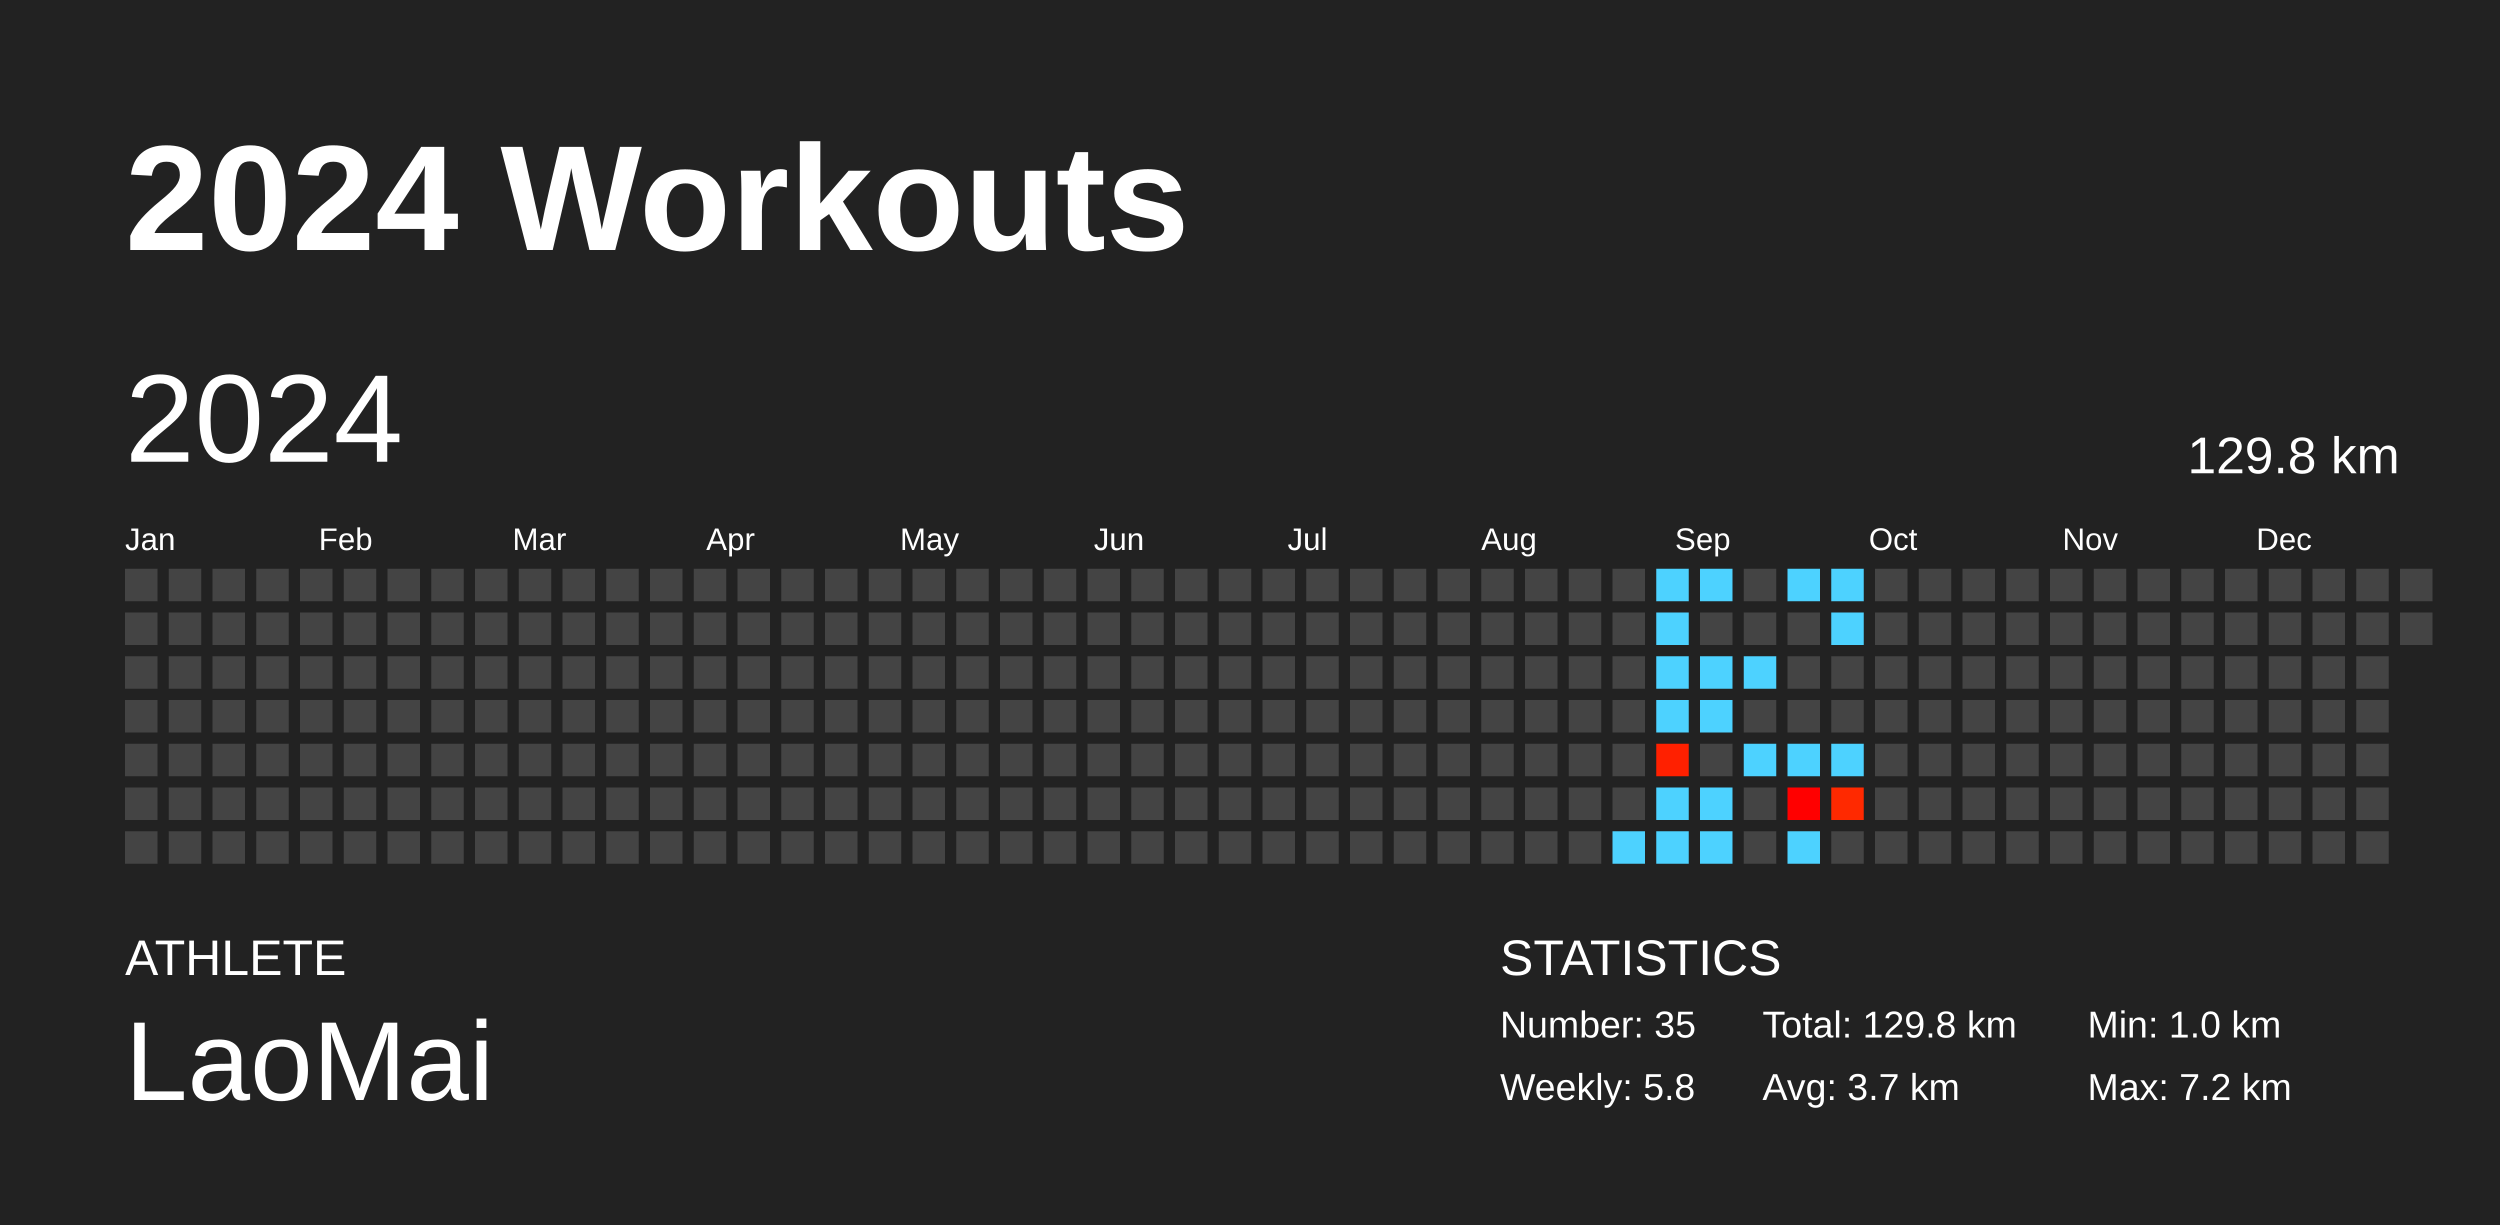
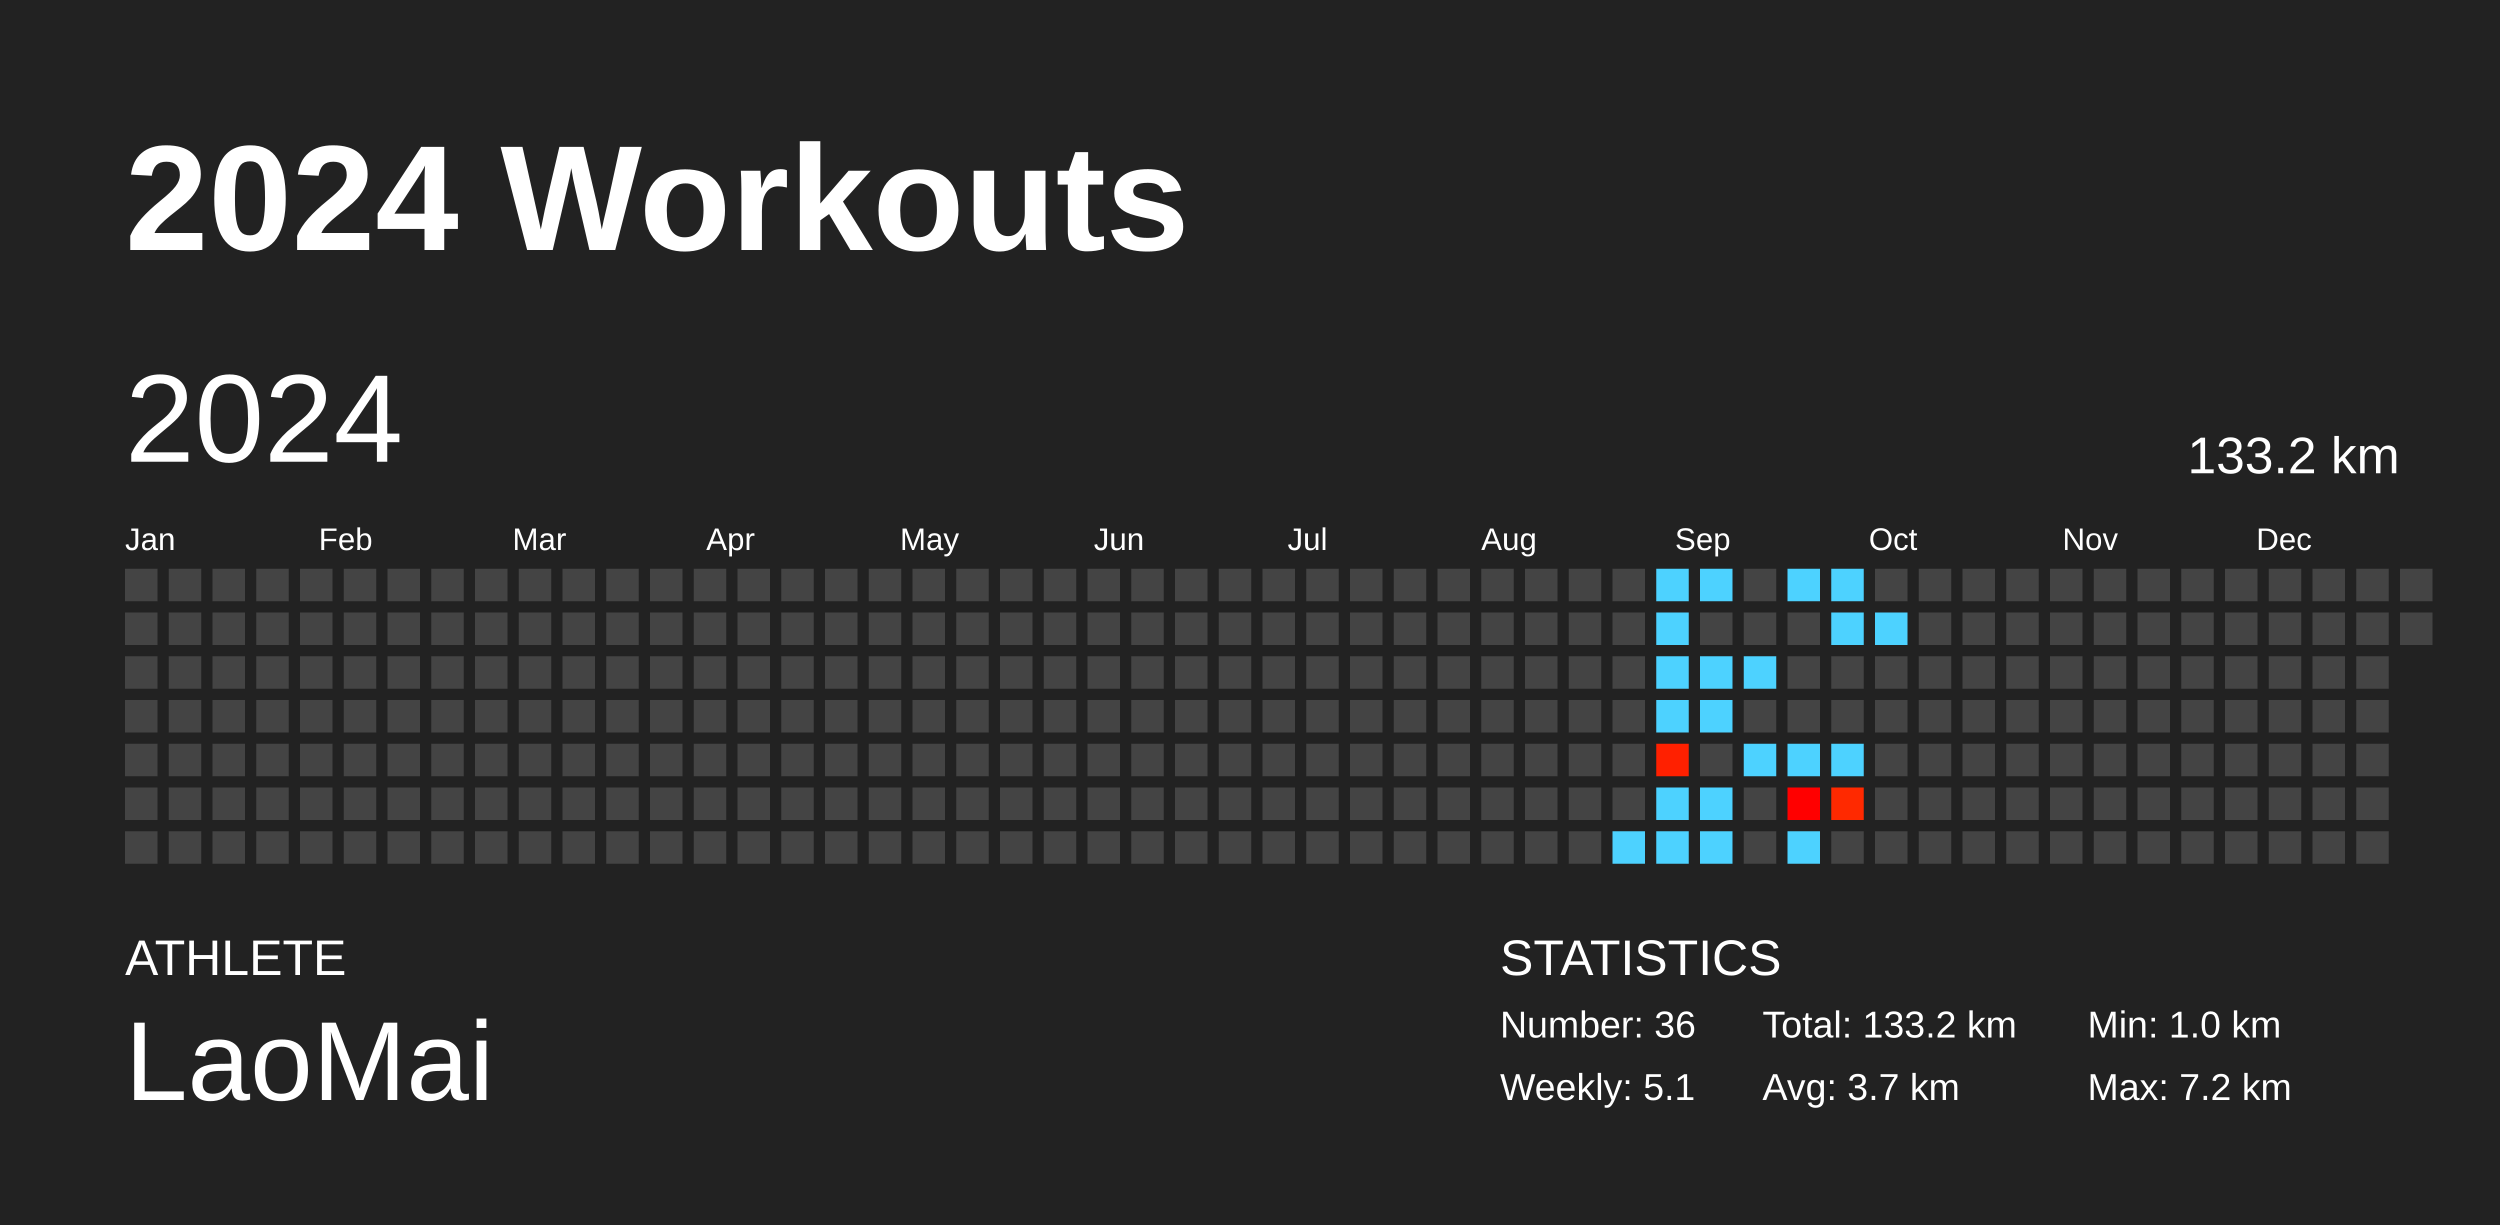
<svg xmlns="http://www.w3.org/2000/svg" baseProfile="full" height="98mm" version="1.1" viewBox="0,0,200,98" width="200mm">
  <defs />
  <rect fill="#222222" height="98" width="200" x="0" y="0" />
  <text fill="#FFFFFF" style="font-size:12px; font-family:Arial; font-weight:bold;" x="10" y="20">2024 Workouts</text>
  <text fill="#FFFFFF" style="font-size:4px; font-family:Arial" x="10" y="78">ATHLETE</text>
  <text fill="#FFFFFF" style="font-size:9px; font-family:Arial" x="10" y="88">LaoMai</text>
  <text fill="#FFFFFF" style="font-size:4px; font-family:Arial" x="120" y="78">STATISTICS</text>
-   <text fill="#FFFFFF" style="font-size:3px; font-family:Arial" x="120" y="83">Number: 35</text>
-   <text fill="#FFFFFF" style="font-size:3px; font-family:Arial" x="120" y="88">Weekly: 5.8</text>
-   <text fill="#FFFFFF" style="font-size:3px; font-family:Arial" x="141" y="83">Total: 129.8 km</text>
+   <text fill="#FFFFFF" style="font-size:3px; font-family:Arial" x="120" y="83">Number: 36</text>
+   <text fill="#FFFFFF" style="font-size:3px; font-family:Arial" x="120" y="88">Weekly: 5.1</text>
+   <text fill="#FFFFFF" style="font-size:3px; font-family:Arial" x="141" y="83">Total: 133.2 km</text>
  <text fill="#FFFFFF" style="font-size:3px; font-family:Arial" x="141" y="88">Avg: 3.7 km</text>
  <text fill="#FFFFFF" style="font-size:3px; font-family:Arial" x="167" y="83">Min: 1.0 km</text>
  <text fill="#FFFFFF" style="font-size:3px; font-family:Arial" x="167" y="88">Max: 7.2 km</text>
  <text dominant-baseline="hanging" fill="#FFFFFF" style="font-size:10.0px; font-family:Arial;" x="10" y="30">2024</text>
-   <text dominant-baseline="hanging" fill="#FFFFFF" style="font-size:4.125px; font-family:Arial;" x="175" y="35">129.8 km</text>
+   <text dominant-baseline="hanging" fill="#FFFFFF" style="font-size:4.125px; font-family:Arial;" x="175" y="35">133.2 km</text>
  <text fill="#FFFFFF" style="font-size:2.5px; font-family:Arial" x="10.0" y="44">Jan</text>
  <text fill="#FFFFFF" style="font-size:2.5px; font-family:Arial" x="25.5" y="44">Feb</text>
  <text fill="#FFFFFF" style="font-size:2.5px; font-family:Arial" x="41.0" y="44">Mar</text>
  <text fill="#FFFFFF" style="font-size:2.5px; font-family:Arial" x="56.5" y="44">Apr</text>
  <text fill="#FFFFFF" style="font-size:2.5px; font-family:Arial" x="72.0" y="44">May</text>
  <text fill="#FFFFFF" style="font-size:2.5px; font-family:Arial" x="87.5" y="44">Jun</text>
  <text fill="#FFFFFF" style="font-size:2.5px; font-family:Arial" x="103.0" y="44">Jul</text>
  <text fill="#FFFFFF" style="font-size:2.5px; font-family:Arial" x="118.5" y="44">Aug</text>
  <text fill="#FFFFFF" style="font-size:2.5px; font-family:Arial" x="134.0" y="44">Sep</text>
  <text fill="#FFFFFF" style="font-size:2.5px; font-family:Arial" x="149.5" y="44">Oct</text>
  <text fill="#FFFFFF" style="font-size:2.5px; font-family:Arial" x="165.0" y="44">Nov</text>
  <text fill="#FFFFFF" style="font-size:2.5px; font-family:Arial" x="180.5" y="44">Dec</text>
  <rect fill="#444444" height="2.6" width="2.6" x="10.0" y="45.5" />
  <rect fill="#444444" height="2.6" width="2.6" x="10.0" y="49.0" />
  <rect fill="#444444" height="2.6" width="2.6" x="10.0" y="52.5" />
  <rect fill="#444444" height="2.6" width="2.6" x="10.0" y="56.0" />
  <rect fill="#444444" height="2.6" width="2.6" x="10.0" y="59.5" />
  <rect fill="#444444" height="2.6" width="2.6" x="10.0" y="63.0" />
  <rect fill="#444444" height="2.6" width="2.6" x="10.0" y="66.5" />
  <rect fill="#444444" height="2.6" width="2.6" x="13.5" y="45.5" />
  <rect fill="#444444" height="2.6" width="2.6" x="13.5" y="49.0" />
  <rect fill="#444444" height="2.6" width="2.6" x="13.5" y="52.5" />
  <rect fill="#444444" height="2.6" width="2.6" x="13.5" y="56.0" />
  <rect fill="#444444" height="2.6" width="2.6" x="13.5" y="59.5" />
  <rect fill="#444444" height="2.6" width="2.6" x="13.5" y="63.0" />
  <rect fill="#444444" height="2.6" width="2.6" x="13.5" y="66.5" />
  <rect fill="#444444" height="2.6" width="2.6" x="17.0" y="45.5" />
  <rect fill="#444444" height="2.6" width="2.6" x="17.0" y="49.0" />
  <rect fill="#444444" height="2.6" width="2.6" x="17.0" y="52.5" />
  <rect fill="#444444" height="2.6" width="2.6" x="17.0" y="56.0" />
  <rect fill="#444444" height="2.6" width="2.6" x="17.0" y="59.5" />
  <rect fill="#444444" height="2.6" width="2.6" x="17.0" y="63.0" />
  <rect fill="#444444" height="2.6" width="2.6" x="17.0" y="66.5" />
  <rect fill="#444444" height="2.6" width="2.6" x="20.5" y="45.5" />
  <rect fill="#444444" height="2.6" width="2.6" x="20.5" y="49.0" />
  <rect fill="#444444" height="2.6" width="2.6" x="20.5" y="52.5" />
  <rect fill="#444444" height="2.6" width="2.6" x="20.5" y="56.0" />
  <rect fill="#444444" height="2.6" width="2.6" x="20.5" y="59.5" />
  <rect fill="#444444" height="2.6" width="2.6" x="20.5" y="63.0" />
  <rect fill="#444444" height="2.6" width="2.6" x="20.5" y="66.5" />
  <rect fill="#444444" height="2.6" width="2.6" x="24.0" y="45.5" />
  <rect fill="#444444" height="2.6" width="2.6" x="24.0" y="49.0" />
  <rect fill="#444444" height="2.6" width="2.6" x="24.0" y="52.5" />
  <rect fill="#444444" height="2.6" width="2.6" x="24.0" y="56.0" />
  <rect fill="#444444" height="2.6" width="2.6" x="24.0" y="59.5" />
  <rect fill="#444444" height="2.6" width="2.6" x="24.0" y="63.0" />
  <rect fill="#444444" height="2.6" width="2.6" x="24.0" y="66.5" />
  <rect fill="#444444" height="2.6" width="2.6" x="27.5" y="45.5" />
  <rect fill="#444444" height="2.6" width="2.6" x="27.5" y="49.0" />
  <rect fill="#444444" height="2.6" width="2.6" x="27.5" y="52.5" />
  <rect fill="#444444" height="2.6" width="2.6" x="27.5" y="56.0" />
  <rect fill="#444444" height="2.6" width="2.6" x="27.5" y="59.5" />
  <rect fill="#444444" height="2.6" width="2.6" x="27.5" y="63.0" />
  <rect fill="#444444" height="2.6" width="2.6" x="27.5" y="66.5" />
  <rect fill="#444444" height="2.6" width="2.6" x="31.0" y="45.5" />
  <rect fill="#444444" height="2.6" width="2.6" x="31.0" y="49.0" />
  <rect fill="#444444" height="2.6" width="2.6" x="31.0" y="52.5" />
  <rect fill="#444444" height="2.6" width="2.6" x="31.0" y="56.0" />
  <rect fill="#444444" height="2.6" width="2.6" x="31.0" y="59.5" />
  <rect fill="#444444" height="2.6" width="2.6" x="31.0" y="63.0" />
  <rect fill="#444444" height="2.6" width="2.6" x="31.0" y="66.5" />
  <rect fill="#444444" height="2.6" width="2.6" x="34.5" y="45.5" />
  <rect fill="#444444" height="2.6" width="2.6" x="34.5" y="49.0" />
  <rect fill="#444444" height="2.6" width="2.6" x="34.5" y="52.5" />
  <rect fill="#444444" height="2.6" width="2.6" x="34.5" y="56.0" />
  <rect fill="#444444" height="2.6" width="2.6" x="34.5" y="59.5" />
  <rect fill="#444444" height="2.6" width="2.6" x="34.5" y="63.0" />
  <rect fill="#444444" height="2.6" width="2.6" x="34.5" y="66.5" />
  <rect fill="#444444" height="2.6" width="2.6" x="38.0" y="45.5" />
  <rect fill="#444444" height="2.6" width="2.6" x="38.0" y="49.0" />
  <rect fill="#444444" height="2.6" width="2.6" x="38.0" y="52.5" />
  <rect fill="#444444" height="2.6" width="2.6" x="38.0" y="56.0" />
  <rect fill="#444444" height="2.6" width="2.6" x="38.0" y="59.5" />
  <rect fill="#444444" height="2.6" width="2.6" x="38.0" y="63.0" />
  <rect fill="#444444" height="2.6" width="2.6" x="38.0" y="66.5" />
  <rect fill="#444444" height="2.6" width="2.6" x="41.5" y="45.5" />
  <rect fill="#444444" height="2.6" width="2.6" x="41.5" y="49.0" />
  <rect fill="#444444" height="2.6" width="2.6" x="41.5" y="52.5" />
  <rect fill="#444444" height="2.6" width="2.6" x="41.5" y="56.0" />
  <rect fill="#444444" height="2.6" width="2.6" x="41.5" y="59.5" />
  <rect fill="#444444" height="2.6" width="2.6" x="41.5" y="63.0" />
  <rect fill="#444444" height="2.6" width="2.6" x="41.5" y="66.5" />
  <rect fill="#444444" height="2.6" width="2.6" x="45.0" y="45.5" />
  <rect fill="#444444" height="2.6" width="2.6" x="45.0" y="49.0" />
  <rect fill="#444444" height="2.6" width="2.6" x="45.0" y="52.5" />
  <rect fill="#444444" height="2.6" width="2.6" x="45.0" y="56.0" />
  <rect fill="#444444" height="2.6" width="2.6" x="45.0" y="59.5" />
  <rect fill="#444444" height="2.6" width="2.6" x="45.0" y="63.0" />
  <rect fill="#444444" height="2.6" width="2.6" x="45.0" y="66.5" />
  <rect fill="#444444" height="2.6" width="2.6" x="48.5" y="45.5" />
  <rect fill="#444444" height="2.6" width="2.6" x="48.5" y="49.0" />
  <rect fill="#444444" height="2.6" width="2.6" x="48.5" y="52.5" />
  <rect fill="#444444" height="2.6" width="2.6" x="48.5" y="56.0" />
  <rect fill="#444444" height="2.6" width="2.6" x="48.5" y="59.5" />
  <rect fill="#444444" height="2.6" width="2.6" x="48.5" y="63.0" />
  <rect fill="#444444" height="2.6" width="2.6" x="48.5" y="66.5" />
  <rect fill="#444444" height="2.6" width="2.6" x="52.0" y="45.5" />
  <rect fill="#444444" height="2.6" width="2.6" x="52.0" y="49.0" />
  <rect fill="#444444" height="2.6" width="2.6" x="52.0" y="52.5" />
  <rect fill="#444444" height="2.6" width="2.6" x="52.0" y="56.0" />
  <rect fill="#444444" height="2.6" width="2.6" x="52.0" y="59.5" />
  <rect fill="#444444" height="2.6" width="2.6" x="52.0" y="63.0" />
  <rect fill="#444444" height="2.6" width="2.6" x="52.0" y="66.5" />
  <rect fill="#444444" height="2.6" width="2.6" x="55.5" y="45.5" />
  <rect fill="#444444" height="2.6" width="2.6" x="55.5" y="49.0" />
  <rect fill="#444444" height="2.6" width="2.6" x="55.5" y="52.5" />
  <rect fill="#444444" height="2.6" width="2.6" x="55.5" y="56.0" />
  <rect fill="#444444" height="2.6" width="2.6" x="55.5" y="59.5" />
  <rect fill="#444444" height="2.6" width="2.6" x="55.5" y="63.0" />
  <rect fill="#444444" height="2.6" width="2.6" x="55.5" y="66.5" />
  <rect fill="#444444" height="2.6" width="2.6" x="59.0" y="45.5" />
  <rect fill="#444444" height="2.6" width="2.6" x="59.0" y="49.0" />
  <rect fill="#444444" height="2.6" width="2.6" x="59.0" y="52.5" />
  <rect fill="#444444" height="2.6" width="2.6" x="59.0" y="56.0" />
  <rect fill="#444444" height="2.6" width="2.6" x="59.0" y="59.5" />
  <rect fill="#444444" height="2.6" width="2.6" x="59.0" y="63.0" />
  <rect fill="#444444" height="2.6" width="2.6" x="59.0" y="66.5" />
  <rect fill="#444444" height="2.6" width="2.6" x="62.5" y="45.5" />
  <rect fill="#444444" height="2.6" width="2.6" x="62.5" y="49.0" />
  <rect fill="#444444" height="2.6" width="2.6" x="62.5" y="52.5" />
  <rect fill="#444444" height="2.6" width="2.6" x="62.5" y="56.0" />
  <rect fill="#444444" height="2.6" width="2.6" x="62.5" y="59.5" />
  <rect fill="#444444" height="2.6" width="2.6" x="62.5" y="63.0" />
  <rect fill="#444444" height="2.6" width="2.6" x="62.5" y="66.5" />
  <rect fill="#444444" height="2.6" width="2.6" x="66.0" y="45.5" />
  <rect fill="#444444" height="2.6" width="2.6" x="66.0" y="49.0" />
  <rect fill="#444444" height="2.6" width="2.6" x="66.0" y="52.5" />
  <rect fill="#444444" height="2.6" width="2.6" x="66.0" y="56.0" />
  <rect fill="#444444" height="2.6" width="2.6" x="66.0" y="59.5" />
  <rect fill="#444444" height="2.6" width="2.6" x="66.0" y="63.0" />
  <rect fill="#444444" height="2.6" width="2.6" x="66.0" y="66.5" />
  <rect fill="#444444" height="2.6" width="2.6" x="69.5" y="45.5" />
  <rect fill="#444444" height="2.6" width="2.6" x="69.5" y="49.0" />
  <rect fill="#444444" height="2.6" width="2.6" x="69.5" y="52.5" />
  <rect fill="#444444" height="2.6" width="2.6" x="69.5" y="56.0" />
  <rect fill="#444444" height="2.6" width="2.6" x="69.5" y="59.5" />
  <rect fill="#444444" height="2.6" width="2.6" x="69.5" y="63.0" />
  <rect fill="#444444" height="2.6" width="2.6" x="69.5" y="66.5" />
  <rect fill="#444444" height="2.6" width="2.6" x="73.0" y="45.5" />
  <rect fill="#444444" height="2.6" width="2.6" x="73.0" y="49.0" />
  <rect fill="#444444" height="2.6" width="2.6" x="73.0" y="52.5" />
  <rect fill="#444444" height="2.6" width="2.6" x="73.0" y="56.0" />
  <rect fill="#444444" height="2.6" width="2.6" x="73.0" y="59.5" />
  <rect fill="#444444" height="2.6" width="2.6" x="73.0" y="63.0" />
  <rect fill="#444444" height="2.6" width="2.6" x="73.0" y="66.5" />
  <rect fill="#444444" height="2.6" width="2.6" x="76.5" y="45.5" />
  <rect fill="#444444" height="2.6" width="2.6" x="76.5" y="49.0" />
  <rect fill="#444444" height="2.6" width="2.6" x="76.5" y="52.5" />
  <rect fill="#444444" height="2.6" width="2.6" x="76.5" y="56.0" />
  <rect fill="#444444" height="2.6" width="2.6" x="76.5" y="59.5" />
  <rect fill="#444444" height="2.6" width="2.6" x="76.5" y="63.0" />
  <rect fill="#444444" height="2.6" width="2.6" x="76.5" y="66.5" />
  <rect fill="#444444" height="2.6" width="2.6" x="80.0" y="45.5" />
  <rect fill="#444444" height="2.6" width="2.6" x="80.0" y="49.0" />
  <rect fill="#444444" height="2.6" width="2.6" x="80.0" y="52.5" />
  <rect fill="#444444" height="2.6" width="2.6" x="80.0" y="56.0" />
  <rect fill="#444444" height="2.6" width="2.6" x="80.0" y="59.5" />
  <rect fill="#444444" height="2.6" width="2.6" x="80.0" y="63.0" />
  <rect fill="#444444" height="2.6" width="2.6" x="80.0" y="66.5" />
  <rect fill="#444444" height="2.6" width="2.6" x="83.5" y="45.5" />
  <rect fill="#444444" height="2.6" width="2.6" x="83.5" y="49.0" />
  <rect fill="#444444" height="2.6" width="2.6" x="83.5" y="52.5" />
  <rect fill="#444444" height="2.6" width="2.6" x="83.5" y="56.0" />
  <rect fill="#444444" height="2.6" width="2.6" x="83.5" y="59.5" />
  <rect fill="#444444" height="2.6" width="2.6" x="83.5" y="63.0" />
  <rect fill="#444444" height="2.6" width="2.6" x="83.5" y="66.5" />
  <rect fill="#444444" height="2.6" width="2.6" x="87.0" y="45.5" />
  <rect fill="#444444" height="2.6" width="2.6" x="87.0" y="49.0" />
  <rect fill="#444444" height="2.6" width="2.6" x="87.0" y="52.5" />
  <rect fill="#444444" height="2.6" width="2.6" x="87.0" y="56.0" />
  <rect fill="#444444" height="2.6" width="2.6" x="87.0" y="59.5" />
  <rect fill="#444444" height="2.6" width="2.6" x="87.0" y="63.0" />
  <rect fill="#444444" height="2.6" width="2.6" x="87.0" y="66.5" />
  <rect fill="#444444" height="2.6" width="2.6" x="90.5" y="45.5" />
  <rect fill="#444444" height="2.6" width="2.6" x="90.5" y="49.0" />
  <rect fill="#444444" height="2.6" width="2.6" x="90.5" y="52.5" />
  <rect fill="#444444" height="2.6" width="2.6" x="90.5" y="56.0" />
  <rect fill="#444444" height="2.6" width="2.6" x="90.5" y="59.5" />
  <rect fill="#444444" height="2.6" width="2.6" x="90.5" y="63.0" />
  <rect fill="#444444" height="2.6" width="2.6" x="90.5" y="66.5" />
  <rect fill="#444444" height="2.6" width="2.6" x="94.0" y="45.5" />
  <rect fill="#444444" height="2.6" width="2.6" x="94.0" y="49.0" />
  <rect fill="#444444" height="2.6" width="2.6" x="94.0" y="52.5" />
  <rect fill="#444444" height="2.6" width="2.6" x="94.0" y="56.0" />
  <rect fill="#444444" height="2.6" width="2.6" x="94.0" y="59.5" />
  <rect fill="#444444" height="2.6" width="2.6" x="94.0" y="63.0" />
  <rect fill="#444444" height="2.6" width="2.6" x="94.0" y="66.5" />
  <rect fill="#444444" height="2.6" width="2.6" x="97.5" y="45.5" />
  <rect fill="#444444" height="2.6" width="2.6" x="97.5" y="49.0" />
  <rect fill="#444444" height="2.6" width="2.6" x="97.5" y="52.5" />
  <rect fill="#444444" height="2.6" width="2.6" x="97.5" y="56.0" />
  <rect fill="#444444" height="2.6" width="2.6" x="97.5" y="59.5" />
  <rect fill="#444444" height="2.6" width="2.6" x="97.5" y="63.0" />
  <rect fill="#444444" height="2.6" width="2.6" x="97.5" y="66.5" />
  <rect fill="#444444" height="2.6" width="2.6" x="101.0" y="45.5" />
  <rect fill="#444444" height="2.6" width="2.6" x="101.0" y="49.0" />
  <rect fill="#444444" height="2.6" width="2.6" x="101.0" y="52.5" />
  <rect fill="#444444" height="2.6" width="2.6" x="101.0" y="56.0" />
  <rect fill="#444444" height="2.6" width="2.6" x="101.0" y="59.5" />
  <rect fill="#444444" height="2.6" width="2.6" x="101.0" y="63.0" />
  <rect fill="#444444" height="2.6" width="2.6" x="101.0" y="66.5" />
  <rect fill="#444444" height="2.6" width="2.6" x="104.5" y="45.5" />
  <rect fill="#444444" height="2.6" width="2.6" x="104.5" y="49.0" />
  <rect fill="#444444" height="2.6" width="2.6" x="104.5" y="52.5" />
  <rect fill="#444444" height="2.6" width="2.6" x="104.5" y="56.0" />
  <rect fill="#444444" height="2.6" width="2.6" x="104.5" y="59.5" />
  <rect fill="#444444" height="2.6" width="2.6" x="104.5" y="63.0" />
  <rect fill="#444444" height="2.6" width="2.6" x="104.5" y="66.5" />
  <rect fill="#444444" height="2.6" width="2.6" x="108.0" y="45.5" />
  <rect fill="#444444" height="2.6" width="2.6" x="108.0" y="49.0" />
  <rect fill="#444444" height="2.6" width="2.6" x="108.0" y="52.5" />
  <rect fill="#444444" height="2.6" width="2.6" x="108.0" y="56.0" />
  <rect fill="#444444" height="2.6" width="2.6" x="108.0" y="59.5" />
  <rect fill="#444444" height="2.6" width="2.6" x="108.0" y="63.0" />
  <rect fill="#444444" height="2.6" width="2.6" x="108.0" y="66.5" />
  <rect fill="#444444" height="2.6" width="2.6" x="111.5" y="45.5" />
  <rect fill="#444444" height="2.6" width="2.6" x="111.5" y="49.0" />
  <rect fill="#444444" height="2.6" width="2.6" x="111.5" y="52.5" />
  <rect fill="#444444" height="2.6" width="2.6" x="111.5" y="56.0" />
  <rect fill="#444444" height="2.6" width="2.6" x="111.5" y="59.5" />
  <rect fill="#444444" height="2.6" width="2.6" x="111.5" y="63.0" />
  <rect fill="#444444" height="2.6" width="2.6" x="111.5" y="66.5" />
  <rect fill="#444444" height="2.6" width="2.6" x="115.0" y="45.5" />
  <rect fill="#444444" height="2.6" width="2.6" x="115.0" y="49.0" />
  <rect fill="#444444" height="2.6" width="2.6" x="115.0" y="52.5" />
  <rect fill="#444444" height="2.6" width="2.6" x="115.0" y="56.0" />
  <rect fill="#444444" height="2.6" width="2.6" x="115.0" y="59.5" />
  <rect fill="#444444" height="2.6" width="2.6" x="115.0" y="63.0" />
  <rect fill="#444444" height="2.6" width="2.6" x="115.0" y="66.5" />
  <rect fill="#444444" height="2.6" width="2.6" x="118.5" y="45.5" />
  <rect fill="#444444" height="2.6" width="2.6" x="118.5" y="49.0" />
  <rect fill="#444444" height="2.6" width="2.6" x="118.5" y="52.5" />
  <rect fill="#444444" height="2.6" width="2.6" x="118.5" y="56.0" />
  <rect fill="#444444" height="2.6" width="2.6" x="118.5" y="59.5" />
  <rect fill="#444444" height="2.6" width="2.6" x="118.5" y="63.0" />
  <rect fill="#444444" height="2.6" width="2.6" x="118.5" y="66.5" />
  <rect fill="#444444" height="2.6" width="2.6" x="122.0" y="45.5" />
  <rect fill="#444444" height="2.6" width="2.6" x="122.0" y="49.0" />
  <rect fill="#444444" height="2.6" width="2.6" x="122.0" y="52.5" />
  <rect fill="#444444" height="2.6" width="2.6" x="122.0" y="56.0" />
  <rect fill="#444444" height="2.6" width="2.6" x="122.0" y="59.5" />
  <rect fill="#444444" height="2.6" width="2.6" x="122.0" y="63.0" />
  <rect fill="#444444" height="2.6" width="2.6" x="122.0" y="66.5" />
  <rect fill="#444444" height="2.6" width="2.6" x="125.5" y="45.5" />
  <rect fill="#444444" height="2.6" width="2.6" x="125.5" y="49.0" />
  <rect fill="#444444" height="2.6" width="2.6" x="125.5" y="52.5" />
  <rect fill="#444444" height="2.6" width="2.6" x="125.5" y="56.0" />
  <rect fill="#444444" height="2.6" width="2.6" x="125.5" y="59.5" />
  <rect fill="#444444" height="2.6" width="2.6" x="125.5" y="63.0" />
  <rect fill="#444444" height="2.6" width="2.6" x="125.5" y="66.5" />
  <rect fill="#444444" height="2.6" width="2.6" x="129.0" y="45.5" />
  <rect fill="#444444" height="2.6" width="2.6" x="129.0" y="49.0" />
  <rect fill="#444444" height="2.6" width="2.6" x="129.0" y="52.5" />
  <rect fill="#444444" height="2.6" width="2.6" x="129.0" y="56.0" />
  <rect fill="#444444" height="2.6" width="2.6" x="129.0" y="59.5" />
  <rect fill="#444444" height="2.6" width="2.6" x="129.0" y="63.0" />
  <rect fill="#4dd2ff" height="2.6" width="2.6" x="129.0" y="66.5" />
  <rect fill="#4dd2ff" height="2.6" width="2.6" x="132.5" y="45.5" />
  <rect fill="#4dd2ff" height="2.6" width="2.6" x="132.5" y="49.0" />
  <rect fill="#4dd2ff" height="2.6" width="2.6" x="132.5" y="52.5" />
  <rect fill="#4dd2ff" height="2.6" width="2.6" x="132.5" y="56.0" />
  <rect fill="#ff2000" height="2.6" width="2.6" x="132.5" y="59.5" />
  <rect fill="#4dd2ff" height="2.6" width="2.6" x="132.5" y="63.0" />
  <rect fill="#4dd2ff" height="2.6" width="2.6" x="132.5" y="66.5" />
  <rect fill="#4dd2ff" height="2.6" width="2.6" x="136.0" y="45.5" />
  <rect fill="#444444" height="2.6" width="2.6" x="136.0" y="49.0" />
  <rect fill="#4dd2ff" height="2.6" width="2.6" x="136.0" y="52.5" />
  <rect fill="#4dd2ff" height="2.6" width="2.6" x="136.0" y="56.0" />
  <rect fill="#444444" height="2.6" width="2.6" x="136.0" y="59.5" />
  <rect fill="#4dd2ff" height="2.6" width="2.6" x="136.0" y="63.0" />
  <rect fill="#4dd2ff" height="2.6" width="2.6" x="136.0" y="66.5" />
  <rect fill="#444444" height="2.6" width="2.6" x="139.5" y="45.5" />
  <rect fill="#444444" height="2.6" width="2.6" x="139.5" y="49.0" />
  <rect fill="#4dd2ff" height="2.6" width="2.6" x="139.5" y="52.5" />
  <rect fill="#444444" height="2.6" width="2.6" x="139.5" y="56.0" />
  <rect fill="#4dd2ff" height="2.6" width="2.6" x="139.5" y="59.5" />
  <rect fill="#444444" height="2.6" width="2.6" x="139.5" y="63.0" />
  <rect fill="#444444" height="2.6" width="2.6" x="139.5" y="66.5" />
  <rect fill="#4dd2ff" height="2.6" width="2.6" x="143.0" y="45.5" />
  <rect fill="#444444" height="2.6" width="2.6" x="143.0" y="49.0" />
  <rect fill="#444444" height="2.6" width="2.6" x="143.0" y="52.5" />
  <rect fill="#444444" height="2.6" width="2.6" x="143.0" y="56.0" />
  <rect fill="#4dd2ff" height="2.6" width="2.6" x="143.0" y="59.5" />
  <rect fill="#ff0000" height="2.6" width="2.6" x="143.0" y="63.0" />
  <rect fill="#4dd2ff" height="2.6" width="2.6" x="143.0" y="66.5" />
  <rect fill="#4dd2ff" height="2.6" width="2.6" x="146.5" y="45.5" />
  <rect fill="#4dd2ff" height="2.6" width="2.6" x="146.5" y="49.0" />
  <rect fill="#444444" height="2.6" width="2.6" x="146.5" y="52.5" />
  <rect fill="#444444" height="2.6" width="2.6" x="146.5" y="56.0" />
  <rect fill="#4dd2ff" height="2.6" width="2.6" x="146.5" y="59.5" />
  <rect fill="#ff2900" height="2.6" width="2.6" x="146.5" y="63.0" />
  <rect fill="#444444" height="2.6" width="2.6" x="146.5" y="66.5" />
  <rect fill="#444444" height="2.6" width="2.6" x="150.0" y="45.5" />
-   <rect fill="#444444" height="2.6" width="2.6" x="150.0" y="49.0" />
+   <rect fill="#4dd2ff" height="2.6" width="2.6" x="150.0" y="49.0" />
  <rect fill="#444444" height="2.6" width="2.6" x="150.0" y="52.5" />
  <rect fill="#444444" height="2.6" width="2.6" x="150.0" y="56.0" />
  <rect fill="#444444" height="2.6" width="2.6" x="150.0" y="59.5" />
  <rect fill="#444444" height="2.6" width="2.6" x="150.0" y="63.0" />
  <rect fill="#444444" height="2.6" width="2.6" x="150.0" y="66.5" />
  <rect fill="#444444" height="2.6" width="2.6" x="153.5" y="45.5" />
  <rect fill="#444444" height="2.6" width="2.6" x="153.5" y="49.0" />
  <rect fill="#444444" height="2.6" width="2.6" x="153.5" y="52.5" />
  <rect fill="#444444" height="2.6" width="2.6" x="153.5" y="56.0" />
  <rect fill="#444444" height="2.6" width="2.6" x="153.5" y="59.5" />
  <rect fill="#444444" height="2.6" width="2.6" x="153.5" y="63.0" />
  <rect fill="#444444" height="2.6" width="2.6" x="153.5" y="66.5" />
  <rect fill="#444444" height="2.6" width="2.6" x="157.0" y="45.5" />
  <rect fill="#444444" height="2.6" width="2.6" x="157.0" y="49.0" />
  <rect fill="#444444" height="2.6" width="2.6" x="157.0" y="52.5" />
  <rect fill="#444444" height="2.6" width="2.6" x="157.0" y="56.0" />
  <rect fill="#444444" height="2.6" width="2.6" x="157.0" y="59.5" />
  <rect fill="#444444" height="2.6" width="2.6" x="157.0" y="63.0" />
  <rect fill="#444444" height="2.6" width="2.6" x="157.0" y="66.5" />
  <rect fill="#444444" height="2.6" width="2.6" x="160.5" y="45.5" />
  <rect fill="#444444" height="2.6" width="2.6" x="160.5" y="49.0" />
  <rect fill="#444444" height="2.6" width="2.6" x="160.5" y="52.5" />
  <rect fill="#444444" height="2.6" width="2.6" x="160.5" y="56.0" />
  <rect fill="#444444" height="2.6" width="2.6" x="160.5" y="59.5" />
  <rect fill="#444444" height="2.6" width="2.6" x="160.5" y="63.0" />
  <rect fill="#444444" height="2.6" width="2.6" x="160.5" y="66.5" />
  <rect fill="#444444" height="2.6" width="2.6" x="164.0" y="45.5" />
  <rect fill="#444444" height="2.6" width="2.6" x="164.0" y="49.0" />
  <rect fill="#444444" height="2.6" width="2.6" x="164.0" y="52.5" />
  <rect fill="#444444" height="2.6" width="2.6" x="164.0" y="56.0" />
  <rect fill="#444444" height="2.6" width="2.6" x="164.0" y="59.5" />
  <rect fill="#444444" height="2.6" width="2.6" x="164.0" y="63.0" />
  <rect fill="#444444" height="2.6" width="2.6" x="164.0" y="66.5" />
  <rect fill="#444444" height="2.6" width="2.6" x="167.5" y="45.5" />
  <rect fill="#444444" height="2.6" width="2.6" x="167.5" y="49.0" />
  <rect fill="#444444" height="2.6" width="2.6" x="167.5" y="52.5" />
  <rect fill="#444444" height="2.6" width="2.6" x="167.5" y="56.0" />
  <rect fill="#444444" height="2.6" width="2.6" x="167.5" y="59.5" />
  <rect fill="#444444" height="2.6" width="2.6" x="167.5" y="63.0" />
  <rect fill="#444444" height="2.6" width="2.6" x="167.5" y="66.5" />
  <rect fill="#444444" height="2.6" width="2.6" x="171.0" y="45.5" />
  <rect fill="#444444" height="2.6" width="2.6" x="171.0" y="49.0" />
  <rect fill="#444444" height="2.6" width="2.6" x="171.0" y="52.5" />
  <rect fill="#444444" height="2.6" width="2.6" x="171.0" y="56.0" />
  <rect fill="#444444" height="2.6" width="2.6" x="171.0" y="59.5" />
  <rect fill="#444444" height="2.6" width="2.6" x="171.0" y="63.0" />
  <rect fill="#444444" height="2.6" width="2.6" x="171.0" y="66.5" />
  <rect fill="#444444" height="2.6" width="2.6" x="174.5" y="45.5" />
  <rect fill="#444444" height="2.6" width="2.6" x="174.5" y="49.0" />
  <rect fill="#444444" height="2.6" width="2.6" x="174.5" y="52.5" />
  <rect fill="#444444" height="2.6" width="2.6" x="174.5" y="56.0" />
  <rect fill="#444444" height="2.6" width="2.6" x="174.5" y="59.5" />
  <rect fill="#444444" height="2.6" width="2.6" x="174.5" y="63.0" />
  <rect fill="#444444" height="2.6" width="2.6" x="174.5" y="66.5" />
  <rect fill="#444444" height="2.6" width="2.6" x="178.0" y="45.5" />
  <rect fill="#444444" height="2.6" width="2.6" x="178.0" y="49.0" />
  <rect fill="#444444" height="2.6" width="2.6" x="178.0" y="52.5" />
  <rect fill="#444444" height="2.6" width="2.6" x="178.0" y="56.0" />
  <rect fill="#444444" height="2.6" width="2.6" x="178.0" y="59.5" />
  <rect fill="#444444" height="2.6" width="2.6" x="178.0" y="63.0" />
  <rect fill="#444444" height="2.6" width="2.6" x="178.0" y="66.5" />
  <rect fill="#444444" height="2.6" width="2.6" x="181.5" y="45.5" />
  <rect fill="#444444" height="2.6" width="2.6" x="181.5" y="49.0" />
  <rect fill="#444444" height="2.6" width="2.6" x="181.5" y="52.5" />
  <rect fill="#444444" height="2.6" width="2.6" x="181.5" y="56.0" />
  <rect fill="#444444" height="2.6" width="2.6" x="181.5" y="59.5" />
  <rect fill="#444444" height="2.6" width="2.6" x="181.5" y="63.0" />
  <rect fill="#444444" height="2.6" width="2.6" x="181.5" y="66.5" />
  <rect fill="#444444" height="2.6" width="2.6" x="185.0" y="45.5" />
  <rect fill="#444444" height="2.6" width="2.6" x="185.0" y="49.0" />
  <rect fill="#444444" height="2.6" width="2.6" x="185.0" y="52.5" />
  <rect fill="#444444" height="2.6" width="2.6" x="185.0" y="56.0" />
  <rect fill="#444444" height="2.6" width="2.6" x="185.0" y="59.5" />
  <rect fill="#444444" height="2.6" width="2.6" x="185.0" y="63.0" />
  <rect fill="#444444" height="2.6" width="2.6" x="185.0" y="66.5" />
  <rect fill="#444444" height="2.6" width="2.6" x="188.5" y="45.5" />
  <rect fill="#444444" height="2.6" width="2.6" x="188.5" y="49.0" />
  <rect fill="#444444" height="2.6" width="2.6" x="188.5" y="52.5" />
  <rect fill="#444444" height="2.6" width="2.6" x="188.5" y="56.0" />
  <rect fill="#444444" height="2.6" width="2.6" x="188.5" y="59.5" />
  <rect fill="#444444" height="2.6" width="2.6" x="188.5" y="63.0" />
  <rect fill="#444444" height="2.6" width="2.6" x="188.5" y="66.5" />
  <rect fill="#444444" height="2.6" width="2.6" x="192.0" y="45.5" />
  <rect fill="#444444" height="2.6" width="2.6" x="192.0" y="49.0" />
</svg>
